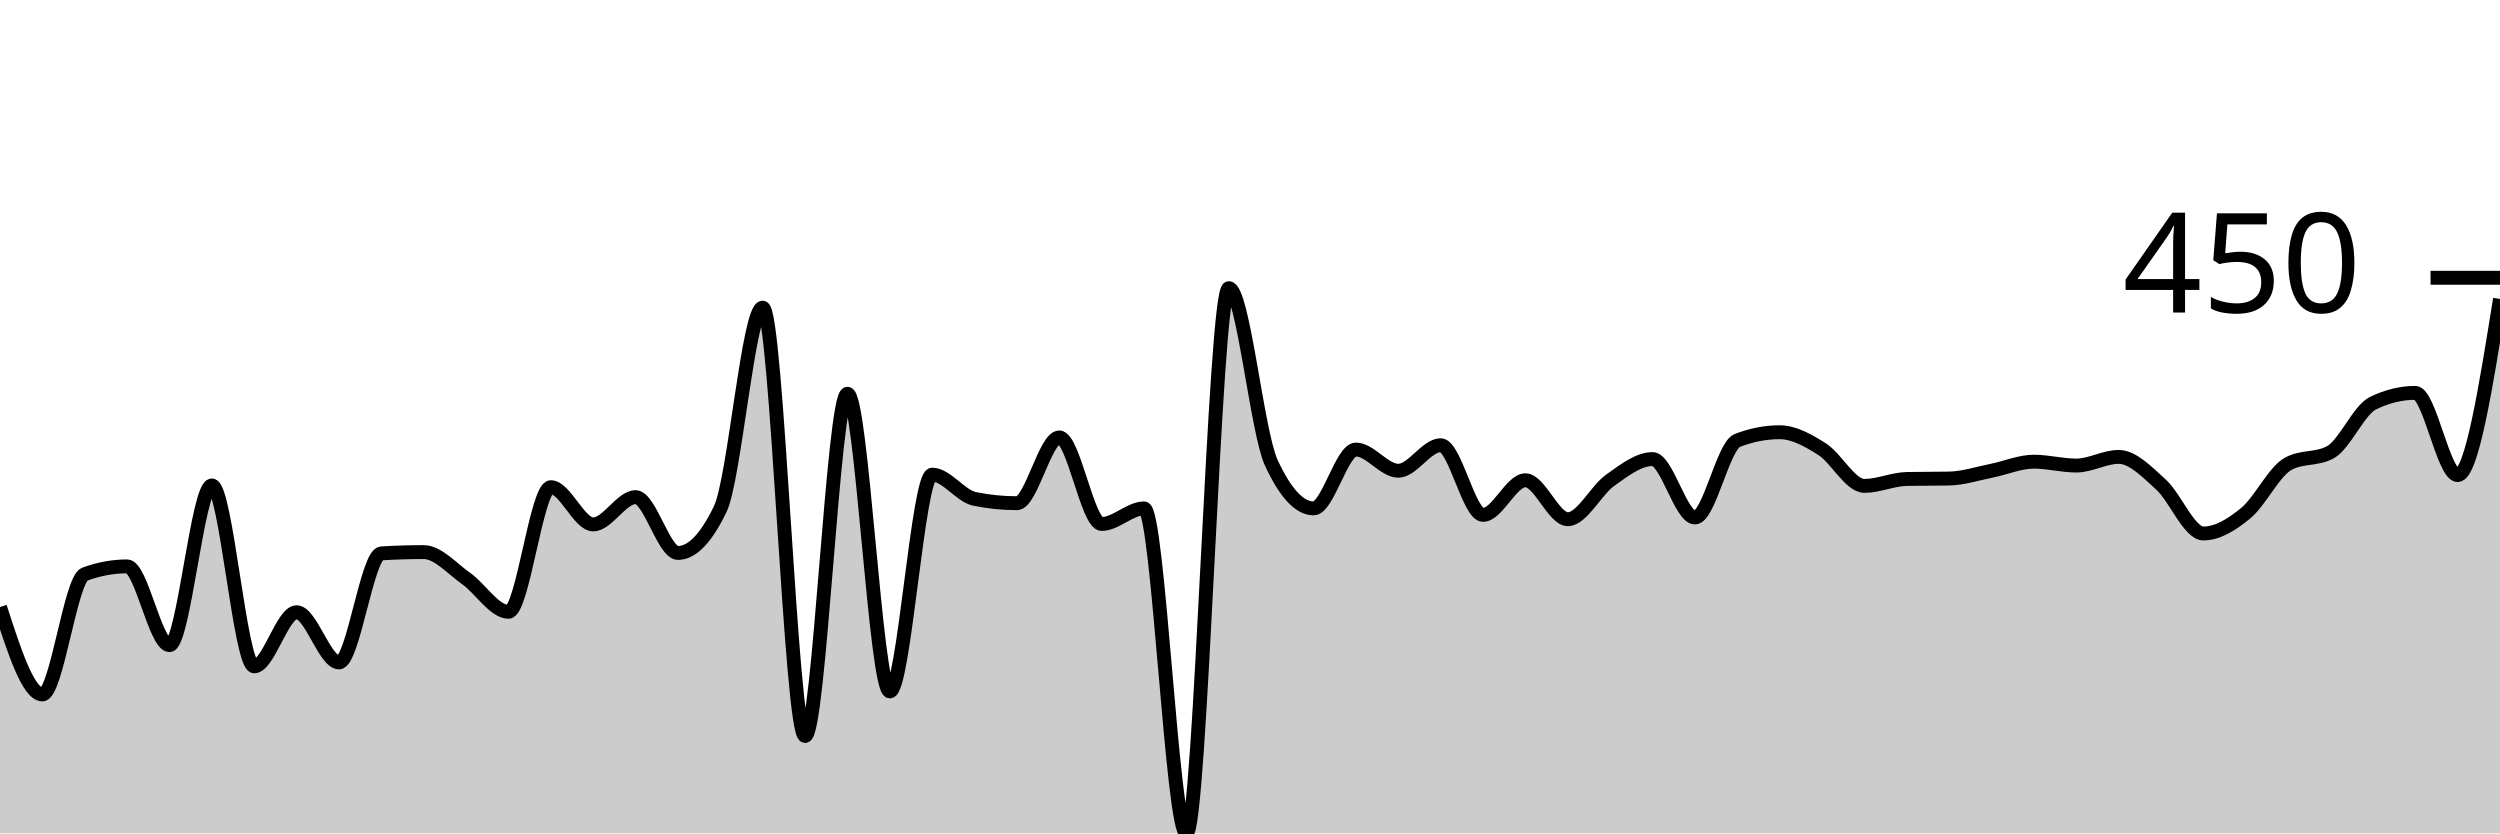
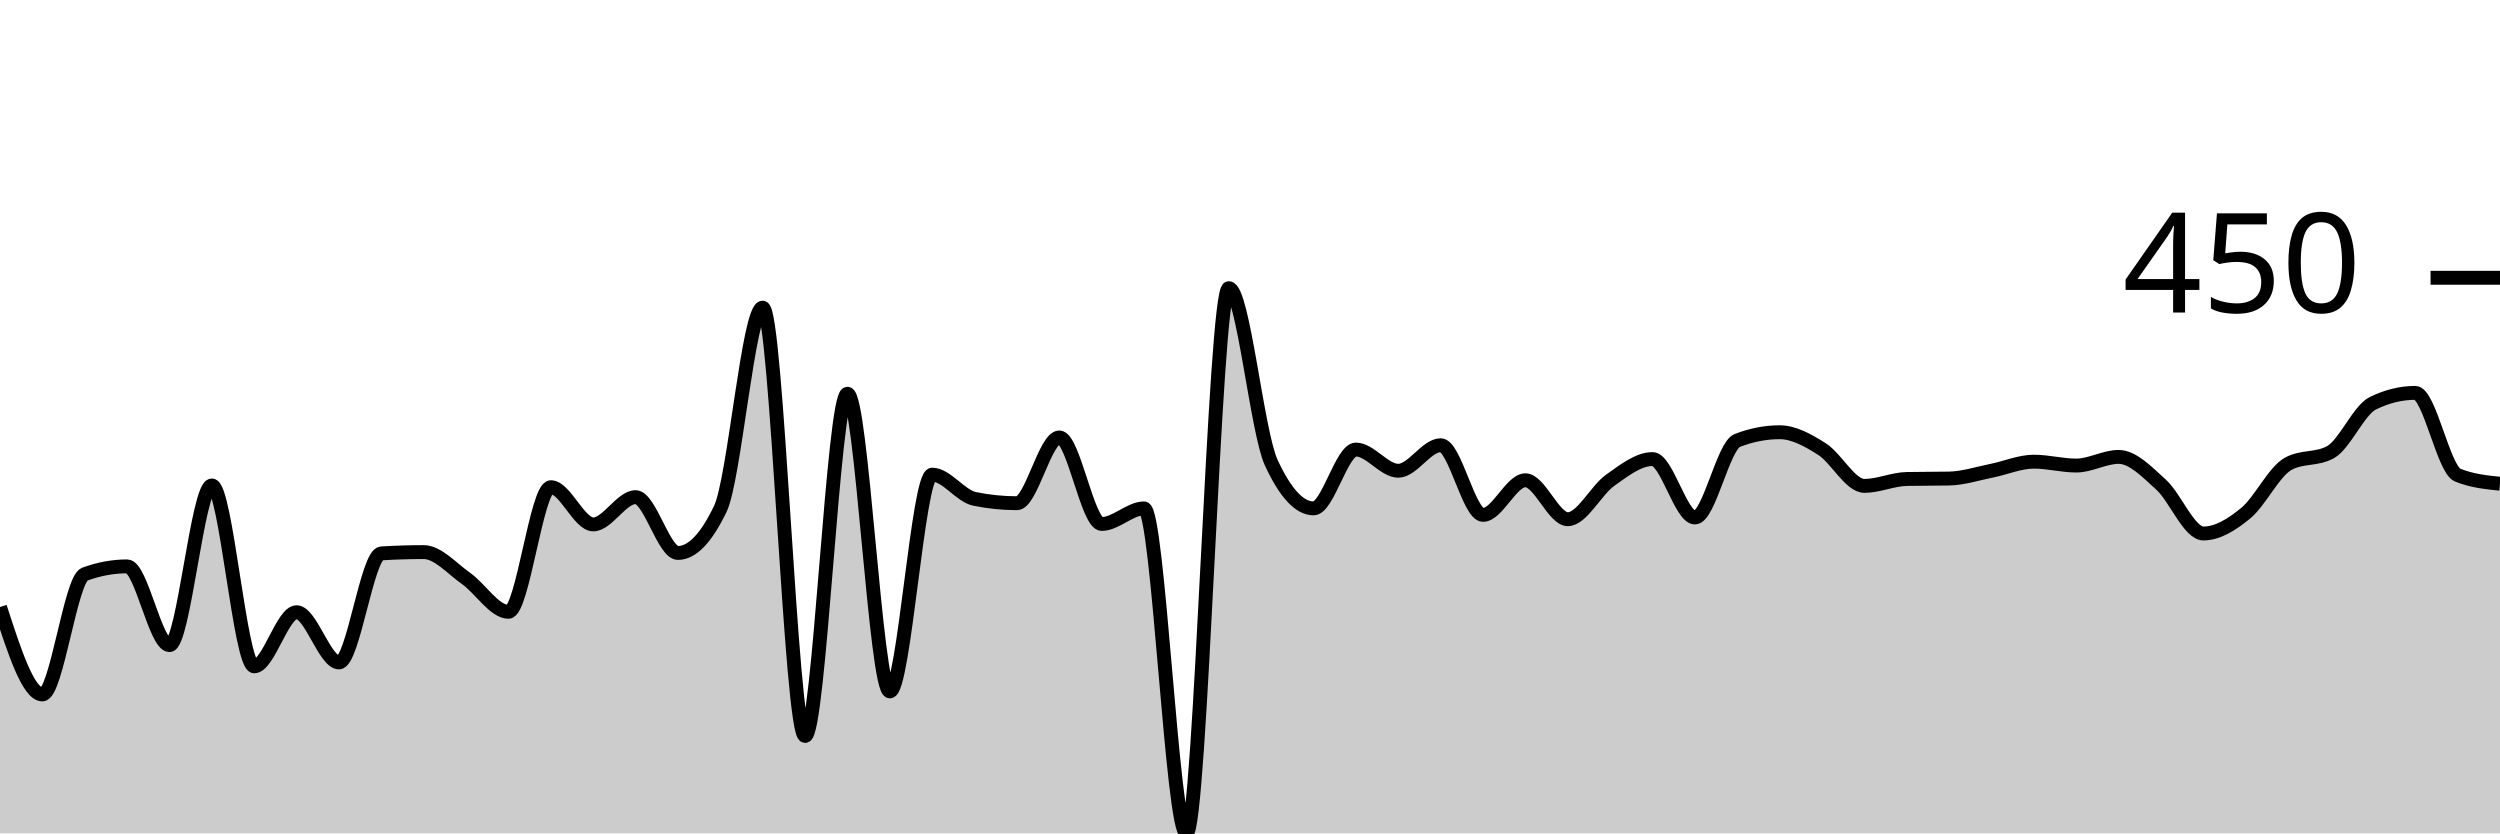
<svg xmlns="http://www.w3.org/2000/svg" viewBox="0 0 180 60">
  <g transform="translate(0,20)">
-     <path class="area" fill="rgba(0, 0, 0, 0.2)" d="M0,23.707C1.017,26.854,2.034,30,3.051,30C4.068,30,5.085,21.713,6.102,21.34C7.119,20.966,8.136,20.779,9.153,20.779C10.169,20.779,11.186,26.449,12.203,26.449C13.22,26.449,14.237,14.953,15.254,14.953C16.271,14.953,17.288,27.975,18.305,27.975C19.322,27.975,20.339,24.081,21.356,24.081C22.373,24.081,23.39,27.695,24.407,27.695C25.424,27.695,26.441,19.907,27.458,19.844C28.475,19.782,29.492,19.751,30.508,19.751C31.525,19.751,32.542,20.935,33.559,21.651C34.576,22.368,35.593,24.05,36.61,24.05C37.627,24.05,38.644,15.078,39.661,15.078C40.678,15.078,41.695,17.757,42.712,17.757C43.729,17.757,44.746,15.794,45.763,15.794C46.78,15.794,47.797,19.813,48.814,19.813C49.831,19.813,50.847,18.754,51.864,16.636C52.881,14.517,53.898,2.15,54.915,2.15C55.932,2.15,56.949,32.991,57.966,32.991C58.983,32.991,60,8.349,61.017,8.349C62.034,8.349,63.051,29.782,64.068,29.782C65.085,29.782,66.102,14.174,67.119,14.174C68.136,14.174,69.153,15.711,70.169,15.919C71.186,16.127,72.203,16.231,73.22,16.231C74.237,16.231,75.254,11.495,76.271,11.495C77.288,11.495,78.305,17.726,79.322,17.726C80.339,17.726,81.356,16.604,82.373,16.604C83.39,16.604,84.407,40,85.424,40C86.441,40,87.458,0.748,88.475,0.748C89.492,0.748,90.508,11.101,91.525,13.302C92.542,15.504,93.559,16.604,94.576,16.604C95.593,16.604,96.61,12.368,97.627,12.368C98.644,12.368,99.661,13.894,100.678,13.894C101.695,13.894,102.712,12.056,103.729,12.056C104.746,12.056,105.763,17.072,106.78,17.072C107.797,17.072,108.814,14.579,109.831,14.579C110.847,14.579,111.864,17.383,112.881,17.383C113.898,17.383,114.915,15.301,115.932,14.579C116.949,13.858,117.966,13.053,118.983,13.053C120,13.053,121.017,17.259,122.034,17.259C123.051,17.259,124.068,12.108,125.085,11.713C126.102,11.319,127.119,11.121,128.136,11.121C129.153,11.121,130.169,11.693,131.186,12.336C132.203,12.98,133.22,14.984,134.237,14.984C135.254,14.984,136.271,14.507,137.288,14.486C138.305,14.465,139.322,14.476,140.339,14.455C141.356,14.434,142.373,14.097,143.39,13.894C144.407,13.692,145.424,13.24,146.441,13.24C147.458,13.24,148.475,13.52,149.492,13.52C150.508,13.52,151.525,12.897,152.542,12.897C153.559,12.897,154.576,13.972,155.593,14.891C156.61,15.81,157.627,18.411,158.644,18.411C159.661,18.411,160.678,17.783,161.695,16.947C162.712,16.111,163.729,13.956,164.746,13.396C165.763,12.835,166.78,13.115,167.797,12.555C168.814,11.994,169.831,9.533,170.847,9.034C171.864,8.536,172.881,8.287,173.898,8.287C174.915,8.287,175.932,14.206,176.949,14.206C177.966,14.206,178.983,7.866,180,1.526L180,40C178.983,40,177.966,40,176.949,40C175.932,40,174.915,40,173.898,40C172.881,40,171.864,40,170.847,40C169.831,40,168.814,40,167.797,40C166.78,40,165.763,40,164.746,40C163.729,40,162.712,40,161.695,40C160.678,40,159.661,40,158.644,40C157.627,40,156.61,40,155.593,40C154.576,40,153.559,40,152.542,40C151.525,40,150.508,40,149.492,40C148.475,40,147.458,40,146.441,40C145.424,40,144.407,40,143.39,40C142.373,40,141.356,40,140.339,40C139.322,40,138.305,40,137.288,40C136.271,40,135.254,40,134.237,40C133.22,40,132.203,40,131.186,40C130.169,40,129.153,40,128.136,40C127.119,40,126.102,40,125.085,40C124.068,40,123.051,40,122.034,40C121.017,40,120,40,118.983,40C117.966,40,116.949,40,115.932,40C114.915,40,113.898,40,112.881,40C111.864,40,110.847,40,109.831,40C108.814,40,107.797,40,106.78,40C105.763,40,104.746,40,103.729,40C102.712,40,101.695,40,100.678,40C99.661,40,98.644,40,97.627,40C96.61,40,95.593,40,94.576,40C93.559,40,92.542,40,91.525,40C90.508,40,89.492,40,88.475,40C87.458,40,86.441,40,85.424,40C84.407,40,83.39,40,82.373,40C81.356,40,80.339,40,79.322,40C78.305,40,77.288,40,76.271,40C75.254,40,74.237,40,73.22,40C72.203,40,71.186,40,70.169,40C69.153,40,68.136,40,67.119,40C66.102,40,65.085,40,64.068,40C63.051,40,62.034,40,61.017,40C60,40,58.983,40,57.966,40C56.949,40,55.932,40,54.915,40C53.898,40,52.881,40,51.864,40C50.847,40,49.831,40,48.814,40C47.797,40,46.78,40,45.763,40C44.746,40,43.729,40,42.712,40C41.695,40,40.678,40,39.661,40C38.644,40,37.627,40,36.61,40C35.593,40,34.576,40,33.559,40C32.542,40,31.525,40,30.508,40C29.492,40,28.475,40,27.458,40C26.441,40,25.424,40,24.407,40C23.39,40,22.373,40,21.356,40C20.339,40,19.322,40,18.305,40C17.288,40,16.271,40,15.254,40C14.237,40,13.22,40,12.203,40C11.186,40,10.169,40,9.153,40C8.136,40,7.119,40,6.102,40C5.085,40,4.068,40,3.051,40C2.034,40,1.017,40,0,40Z" />
-     <path class="line" stroke="black" fill="none" d="M0,23.707C1.017,26.854,2.034,30,3.051,30C4.068,30,5.085,21.713,6.102,21.34C7.119,20.966,8.136,20.779,9.153,20.779C10.169,20.779,11.186,26.449,12.203,26.449C13.22,26.449,14.237,14.953,15.254,14.953C16.271,14.953,17.288,27.975,18.305,27.975C19.322,27.975,20.339,24.081,21.356,24.081C22.373,24.081,23.39,27.695,24.407,27.695C25.424,27.695,26.441,19.907,27.458,19.844C28.475,19.782,29.492,19.751,30.508,19.751C31.525,19.751,32.542,20.935,33.559,21.651C34.576,22.368,35.593,24.05,36.61,24.05C37.627,24.05,38.644,15.078,39.661,15.078C40.678,15.078,41.695,17.757,42.712,17.757C43.729,17.757,44.746,15.794,45.763,15.794C46.78,15.794,47.797,19.813,48.814,19.813C49.831,19.813,50.847,18.754,51.864,16.636C52.881,14.517,53.898,2.15,54.915,2.15C55.932,2.15,56.949,32.991,57.966,32.991C58.983,32.991,60,8.349,61.017,8.349C62.034,8.349,63.051,29.782,64.068,29.782C65.085,29.782,66.102,14.174,67.119,14.174C68.136,14.174,69.153,15.711,70.169,15.919C71.186,16.127,72.203,16.231,73.22,16.231C74.237,16.231,75.254,11.495,76.271,11.495C77.288,11.495,78.305,17.726,79.322,17.726C80.339,17.726,81.356,16.604,82.373,16.604C83.39,16.604,84.407,40,85.424,40C86.441,40,87.458,0.748,88.475,0.748C89.492,0.748,90.508,11.101,91.525,13.302C92.542,15.504,93.559,16.604,94.576,16.604C95.593,16.604,96.61,12.368,97.627,12.368C98.644,12.368,99.661,13.894,100.678,13.894C101.695,13.894,102.712,12.056,103.729,12.056C104.746,12.056,105.763,17.072,106.78,17.072C107.797,17.072,108.814,14.579,109.831,14.579C110.847,14.579,111.864,17.383,112.881,17.383C113.898,17.383,114.915,15.301,115.932,14.579C116.949,13.858,117.966,13.053,118.983,13.053C120,13.053,121.017,17.259,122.034,17.259C123.051,17.259,124.068,12.108,125.085,11.713C126.102,11.319,127.119,11.121,128.136,11.121C129.153,11.121,130.169,11.693,131.186,12.336C132.203,12.98,133.22,14.984,134.237,14.984C135.254,14.984,136.271,14.507,137.288,14.486C138.305,14.465,139.322,14.476,140.339,14.455C141.356,14.434,142.373,14.097,143.39,13.894C144.407,13.692,145.424,13.24,146.441,13.24C147.458,13.24,148.475,13.52,149.492,13.52C150.508,13.52,151.525,12.897,152.542,12.897C153.559,12.897,154.576,13.972,155.593,14.891C156.61,15.81,157.627,18.411,158.644,18.411C159.661,18.411,160.678,17.783,161.695,16.947C162.712,16.111,163.729,13.956,164.746,13.396C165.763,12.835,166.78,13.115,167.797,12.555C168.814,11.994,169.831,9.533,170.847,9.034C171.864,8.536,172.881,8.287,173.898,8.287C174.915,8.287,175.932,14.206,176.949,14.206C177.966,14.206,178.983,7.866,180,1.526" />
+     <path class="area" fill="rgba(0, 0, 0, 0.2)" d="M0,23.707C1.017,26.854,2.034,30,3.051,30C4.068,30,5.085,21.713,6.102,21.34C7.119,20.966,8.136,20.779,9.153,20.779C10.169,20.779,11.186,26.449,12.203,26.449C13.22,26.449,14.237,14.953,15.254,14.953C16.271,14.953,17.288,27.975,18.305,27.975C19.322,27.975,20.339,24.081,21.356,24.081C22.373,24.081,23.39,27.695,24.407,27.695C25.424,27.695,26.441,19.907,27.458,19.844C28.475,19.782,29.492,19.751,30.508,19.751C31.525,19.751,32.542,20.935,33.559,21.651C34.576,22.368,35.593,24.05,36.61,24.05C37.627,24.05,38.644,15.078,39.661,15.078C40.678,15.078,41.695,17.757,42.712,17.757C43.729,17.757,44.746,15.794,45.763,15.794C46.78,15.794,47.797,19.813,48.814,19.813C49.831,19.813,50.847,18.754,51.864,16.636C52.881,14.517,53.898,2.15,54.915,2.15C55.932,2.15,56.949,32.991,57.966,32.991C58.983,32.991,60,8.349,61.017,8.349C62.034,8.349,63.051,29.782,64.068,29.782C65.085,29.782,66.102,14.174,67.119,14.174C68.136,14.174,69.153,15.711,70.169,15.919C71.186,16.127,72.203,16.231,73.22,16.231C74.237,16.231,75.254,11.495,76.271,11.495C77.288,11.495,78.305,17.726,79.322,17.726C80.339,17.726,81.356,16.604,82.373,16.604C83.39,16.604,84.407,40,85.424,40C86.441,40,87.458,0.748,88.475,0.748C89.492,0.748,90.508,11.101,91.525,13.302C92.542,15.504,93.559,16.604,94.576,16.604C95.593,16.604,96.61,12.368,97.627,12.368C98.644,12.368,99.661,13.894,100.678,13.894C101.695,13.894,102.712,12.056,103.729,12.056C104.746,12.056,105.763,17.072,106.78,17.072C107.797,17.072,108.814,14.579,109.831,14.579C110.847,14.579,111.864,17.383,112.881,17.383C113.898,17.383,114.915,15.301,115.932,14.579C116.949,13.858,117.966,13.053,118.983,13.053C120,13.053,121.017,17.259,122.034,17.259C123.051,17.259,124.068,12.108,125.085,11.713C126.102,11.319,127.119,11.121,128.136,11.121C129.153,11.121,130.169,11.693,131.186,12.336C132.203,12.98,133.22,14.984,134.237,14.984C135.254,14.984,136.271,14.507,137.288,14.486C138.305,14.465,139.322,14.476,140.339,14.455C141.356,14.434,142.373,14.097,143.39,13.894C144.407,13.692,145.424,13.24,146.441,13.24C147.458,13.24,148.475,13.52,149.492,13.52C150.508,13.52,151.525,12.897,152.542,12.897C153.559,12.897,154.576,13.972,155.593,14.891C156.61,15.81,157.627,18.411,158.644,18.411C159.661,18.411,160.678,17.783,161.695,16.947C162.712,16.111,163.729,13.956,164.746,13.396C165.763,12.835,166.78,13.115,167.797,12.555C168.814,11.994,169.831,9.533,170.847,9.034C171.864,8.536,172.881,8.287,173.898,8.287C174.915,8.287,175.932,13.79,176.949,14.206C177.966,14.621,178.983,14.725,180,14.829L180,40C178.983,40,177.966,40,176.949,40C175.932,40,174.915,40,173.898,40C172.881,40,171.864,40,170.847,40C169.831,40,168.814,40,167.797,40C166.78,40,165.763,40,164.746,40C163.729,40,162.712,40,161.695,40C160.678,40,159.661,40,158.644,40C157.627,40,156.61,40,155.593,40C154.576,40,153.559,40,152.542,40C151.525,40,150.508,40,149.492,40C148.475,40,147.458,40,146.441,40C145.424,40,144.407,40,143.39,40C142.373,40,141.356,40,140.339,40C139.322,40,138.305,40,137.288,40C136.271,40,135.254,40,134.237,40C133.22,40,132.203,40,131.186,40C130.169,40,129.153,40,128.136,40C127.119,40,126.102,40,125.085,40C124.068,40,123.051,40,122.034,40C121.017,40,120,40,118.983,40C117.966,40,116.949,40,115.932,40C114.915,40,113.898,40,112.881,40C111.864,40,110.847,40,109.831,40C108.814,40,107.797,40,106.78,40C105.763,40,104.746,40,103.729,40C102.712,40,101.695,40,100.678,40C99.661,40,98.644,40,97.627,40C96.61,40,95.593,40,94.576,40C93.559,40,92.542,40,91.525,40C90.508,40,89.492,40,88.475,40C87.458,40,86.441,40,85.424,40C84.407,40,83.39,40,82.373,40C81.356,40,80.339,40,79.322,40C78.305,40,77.288,40,76.271,40C75.254,40,74.237,40,73.22,40C72.203,40,71.186,40,70.169,40C69.153,40,68.136,40,67.119,40C66.102,40,65.085,40,64.068,40C63.051,40,62.034,40,61.017,40C60,40,58.983,40,57.966,40C56.949,40,55.932,40,54.915,40C53.898,40,52.881,40,51.864,40C50.847,40,49.831,40,48.814,40C47.797,40,46.78,40,45.763,40C44.746,40,43.729,40,42.712,40C41.695,40,40.678,40,39.661,40C38.644,40,37.627,40,36.61,40C35.593,40,34.576,40,33.559,40C32.542,40,31.525,40,30.508,40C29.492,40,28.475,40,27.458,40C26.441,40,25.424,40,24.407,40C23.39,40,22.373,40,21.356,40C20.339,40,19.322,40,18.305,40C17.288,40,16.271,40,15.254,40C14.237,40,13.22,40,12.203,40C11.186,40,10.169,40,9.153,40C8.136,40,7.119,40,6.102,40C5.085,40,4.068,40,3.051,40C2.034,40,1.017,40,0,40Z" />
+     <path class="line" stroke="black" fill="none" d="M0,23.707C1.017,26.854,2.034,30,3.051,30C4.068,30,5.085,21.713,6.102,21.34C7.119,20.966,8.136,20.779,9.153,20.779C10.169,20.779,11.186,26.449,12.203,26.449C13.22,26.449,14.237,14.953,15.254,14.953C16.271,14.953,17.288,27.975,18.305,27.975C19.322,27.975,20.339,24.081,21.356,24.081C22.373,24.081,23.39,27.695,24.407,27.695C25.424,27.695,26.441,19.907,27.458,19.844C28.475,19.782,29.492,19.751,30.508,19.751C31.525,19.751,32.542,20.935,33.559,21.651C34.576,22.368,35.593,24.05,36.61,24.05C37.627,24.05,38.644,15.078,39.661,15.078C40.678,15.078,41.695,17.757,42.712,17.757C43.729,17.757,44.746,15.794,45.763,15.794C46.78,15.794,47.797,19.813,48.814,19.813C49.831,19.813,50.847,18.754,51.864,16.636C52.881,14.517,53.898,2.15,54.915,2.15C55.932,2.15,56.949,32.991,57.966,32.991C58.983,32.991,60,8.349,61.017,8.349C62.034,8.349,63.051,29.782,64.068,29.782C65.085,29.782,66.102,14.174,67.119,14.174C68.136,14.174,69.153,15.711,70.169,15.919C71.186,16.127,72.203,16.231,73.22,16.231C74.237,16.231,75.254,11.495,76.271,11.495C77.288,11.495,78.305,17.726,79.322,17.726C80.339,17.726,81.356,16.604,82.373,16.604C83.39,16.604,84.407,40,85.424,40C86.441,40,87.458,0.748,88.475,0.748C89.492,0.748,90.508,11.101,91.525,13.302C92.542,15.504,93.559,16.604,94.576,16.604C95.593,16.604,96.61,12.368,97.627,12.368C98.644,12.368,99.661,13.894,100.678,13.894C101.695,13.894,102.712,12.056,103.729,12.056C104.746,12.056,105.763,17.072,106.78,17.072C107.797,17.072,108.814,14.579,109.831,14.579C110.847,14.579,111.864,17.383,112.881,17.383C113.898,17.383,114.915,15.301,115.932,14.579C116.949,13.858,117.966,13.053,118.983,13.053C120,13.053,121.017,17.259,122.034,17.259C123.051,17.259,124.068,12.108,125.085,11.713C126.102,11.319,127.119,11.121,128.136,11.121C129.153,11.121,130.169,11.693,131.186,12.336C132.203,12.98,133.22,14.984,134.237,14.984C135.254,14.984,136.271,14.507,137.288,14.486C138.305,14.465,139.322,14.476,140.339,14.455C141.356,14.434,142.373,14.097,143.39,13.894C144.407,13.692,145.424,13.24,146.441,13.24C147.458,13.24,148.475,13.52,149.492,13.52C150.508,13.52,151.525,12.897,152.542,12.897C153.559,12.897,154.576,13.972,155.593,14.891C156.61,15.81,157.627,18.411,158.644,18.411C159.661,18.411,160.678,17.783,161.695,16.947C162.712,16.111,163.729,13.956,164.746,13.396C165.763,12.835,166.78,13.115,167.797,12.555C168.814,11.994,169.831,9.533,170.847,9.034C171.864,8.536,172.881,8.287,173.898,8.287C174.915,8.287,175.932,13.79,176.949,14.206C177.966,14.621,178.983,14.725,180,14.829" />
    <path class="axis-ceiling" stroke-width="1" stroke="black" fill="none" d="M175,0L180,0" />
    <text class="axis-ceiling-label" font-family="sans-serif" text-anchor="end" font-size="10px" x="170" y="2.5">450</text>
  </g>
</svg>
